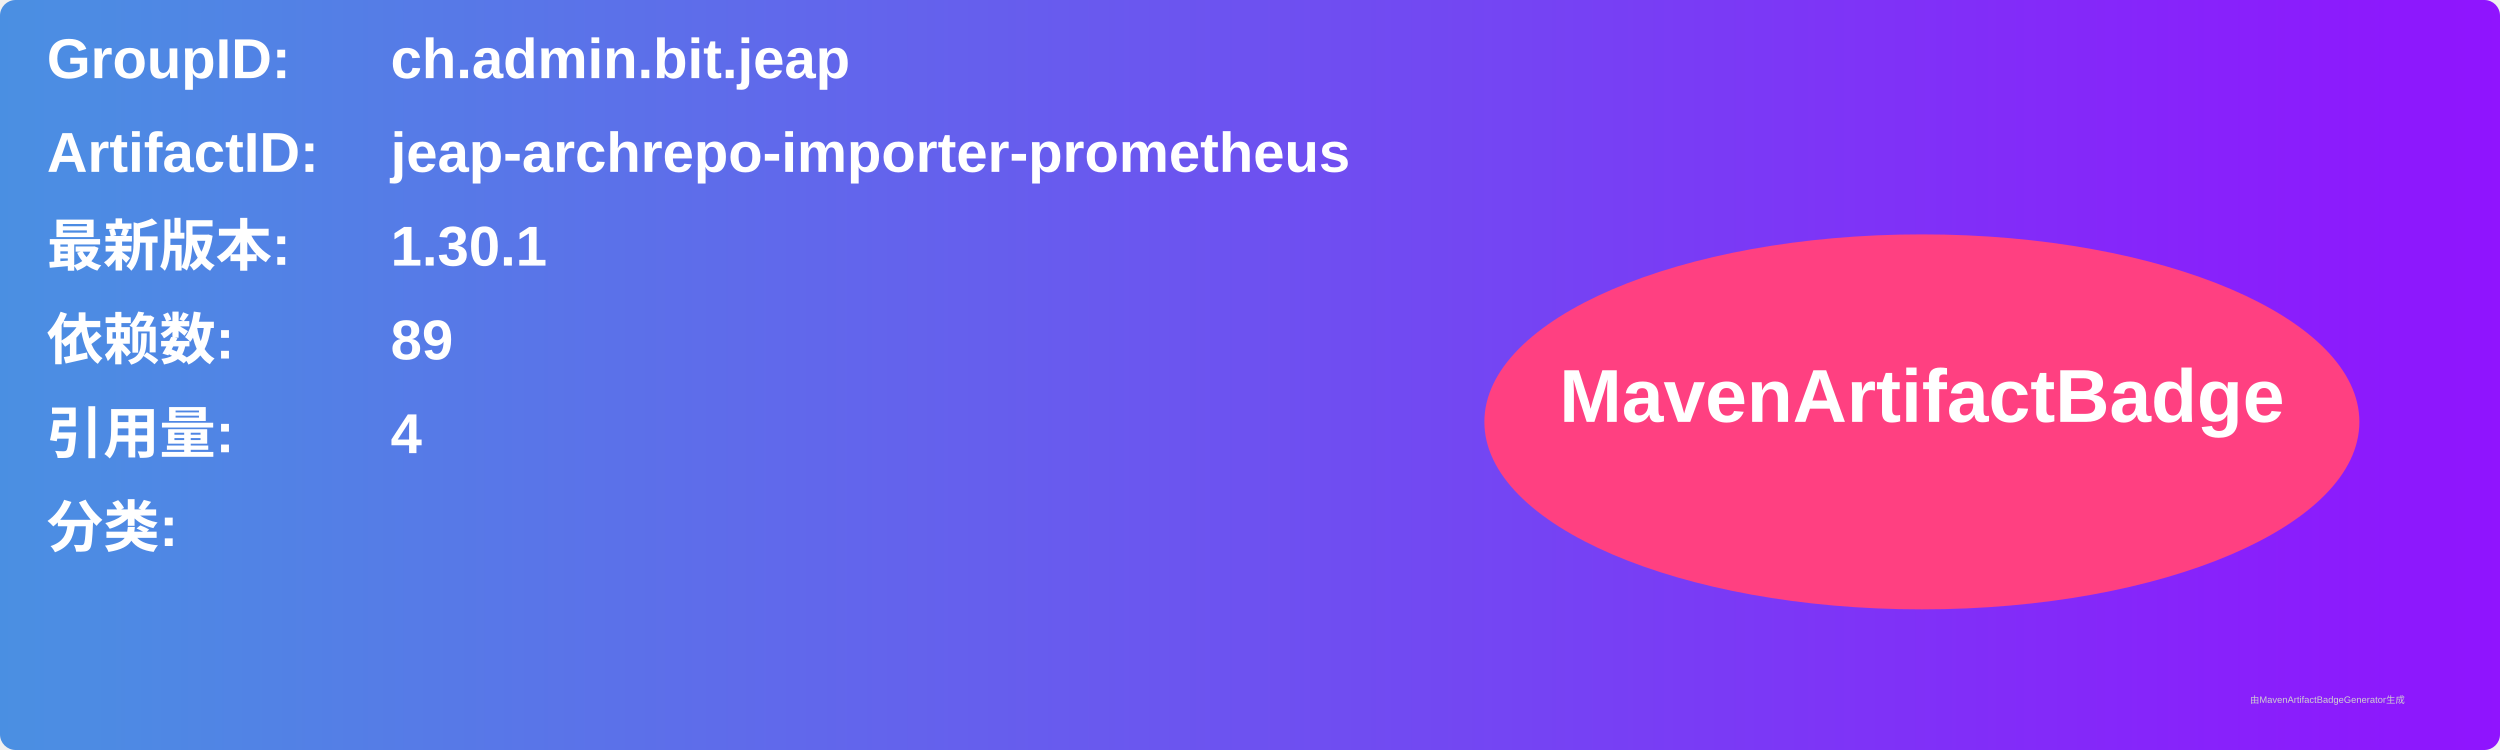
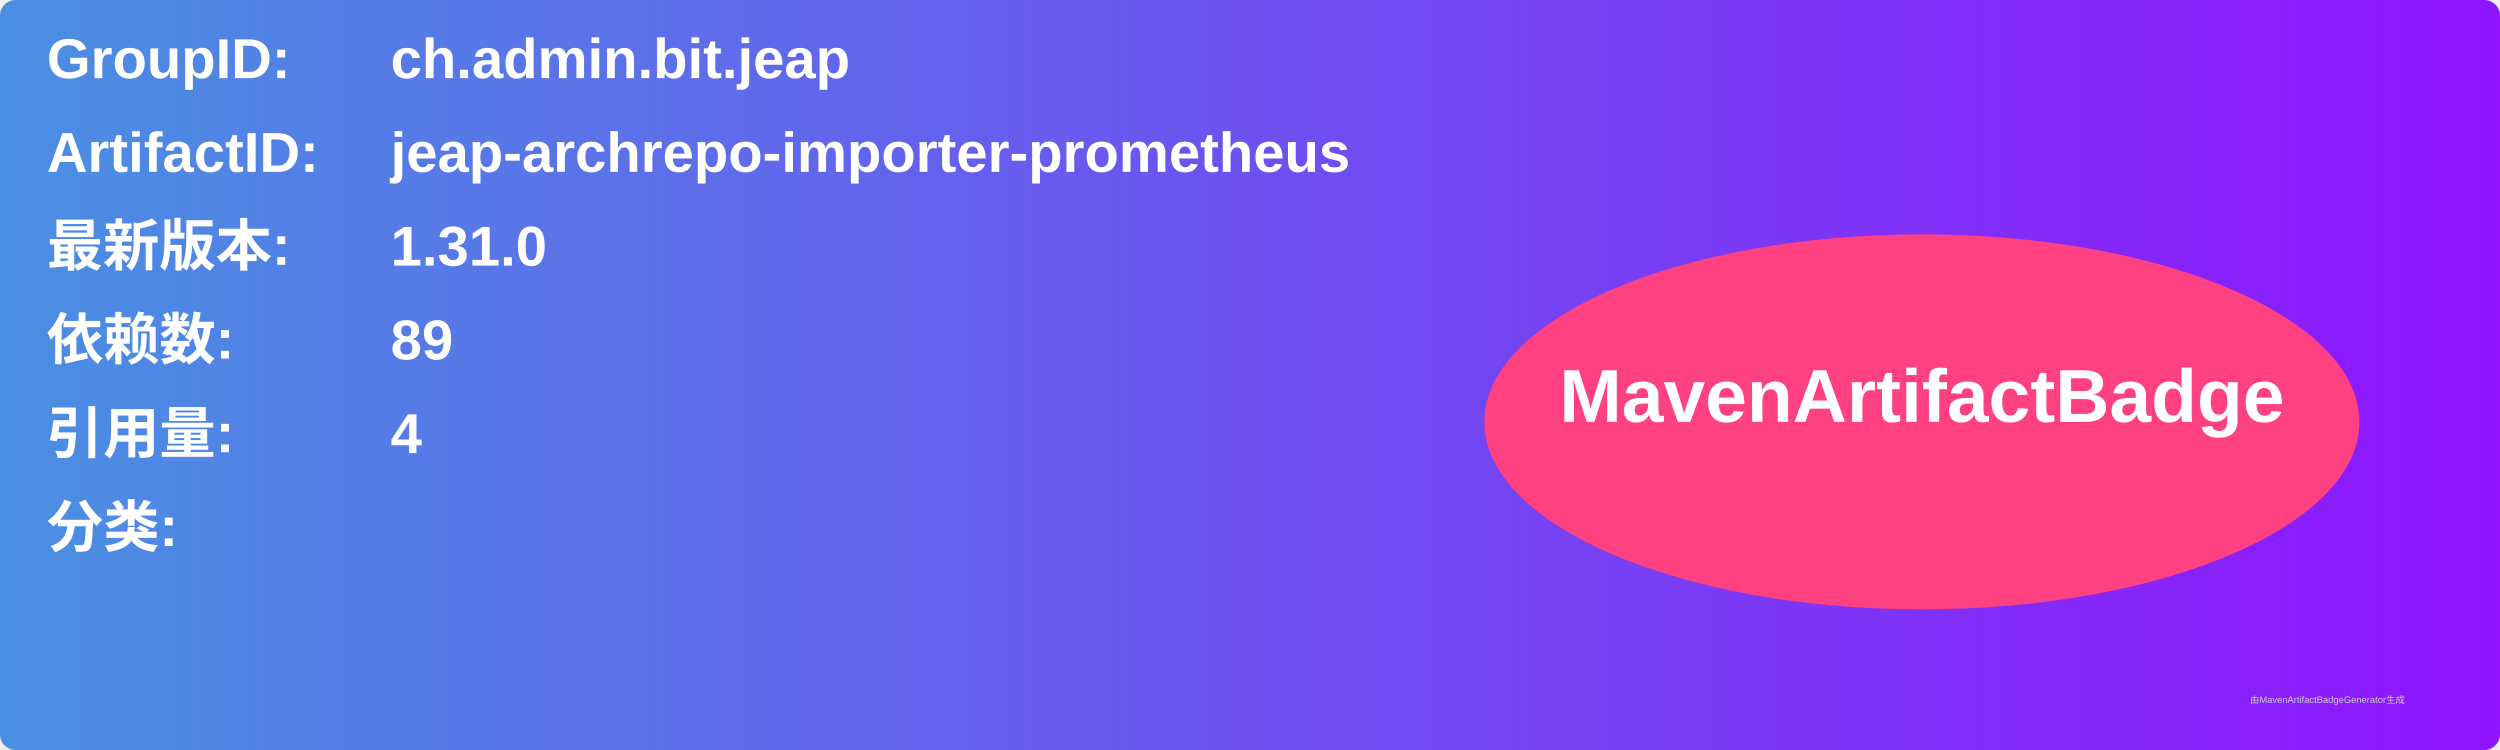
<svg xmlns="http://www.w3.org/2000/svg" width="800" height="240" viewBox="0 0 800 240">
  <linearGradient id="grad" x1="0%" y1="0%" x2="100%" y2="0%">
    <stop offset="0%" stop-color="#4a90e2" />
    <stop offset="100%" stop-color="#9013fe" />
  </linearGradient>
  <rect width="100%" height="100%" rx="5" ry="5" fill="url(#grad)" />
  <g transform="translate(15, 15)">
    <text x="0" y="10" font-family="Arial" font-size="18" fill="white" font-weight="bold" width="260">GroupID:</text>
    <text x="110" y="10" font-family="Arial" font-size="18" fill="white" font-weight="bold" width="460">ch.admin.bit.jeap</text>
    <text x="0" y="40" font-family="Arial" font-size="18" fill="white" font-weight="bold" width="260">ArtifactID:</text>
    <text x="110" y="40" font-family="Arial" font-size="18" fill="white" font-weight="bold" width="460">jeap-archrepo-importer-prometheus</text>
    <text x="0" y="70" font-family="Arial" font-size="18" fill="white" font-weight="bold">最新版本:</text>
    <text x="110" y="70" font-family="Arial" font-size="18" fill="white" font-weight="bold">
-       <tspan font-weight="bold">1.30.1</tspan>
+       <tspan font-weight="bold">1.31.0</tspan>
    </text>
    <text x="0" y="100" font-family="Arial" font-size="18" fill="white" font-weight="bold">依赖数: </text>
    <text x="110" y="100" font-family="Arial" font-size="18" fill="white">
      <tspan font-weight="bold">89</tspan>
    </text>
    <text x="0" y="130" font-family="Arial" font-size="18" fill="white" font-weight="bold">引用量: </text>
    <text x="110" y="130" font-family="Arial" font-size="18" fill="white">
      <tspan font-weight="bold">4</tspan>
    </text>
    <text x="0" y="160" font-family="Arial" font-size="18" fill="white" font-weight="bold">分类:</text>
    <text x="10" y="190" font-family="Arial" font-size="10" fill="white">
      <tspan font-weight="bold" />
    </text>
    <ellipse cx="600" cy="120" rx="140" ry="60" fill="#ff4081" />
    <text x="600" y="120" text-anchor="middle" font-family="Arial" font-size="24" fill="white" font-weight="bold">MavenArtifactBadge</text>
  </g>
  <text x="720" y="225" font-family="Arial" font-size="3" fill="#d0d0d0">由MavenArtifactBadgeGenerator生成</text>
</svg>
